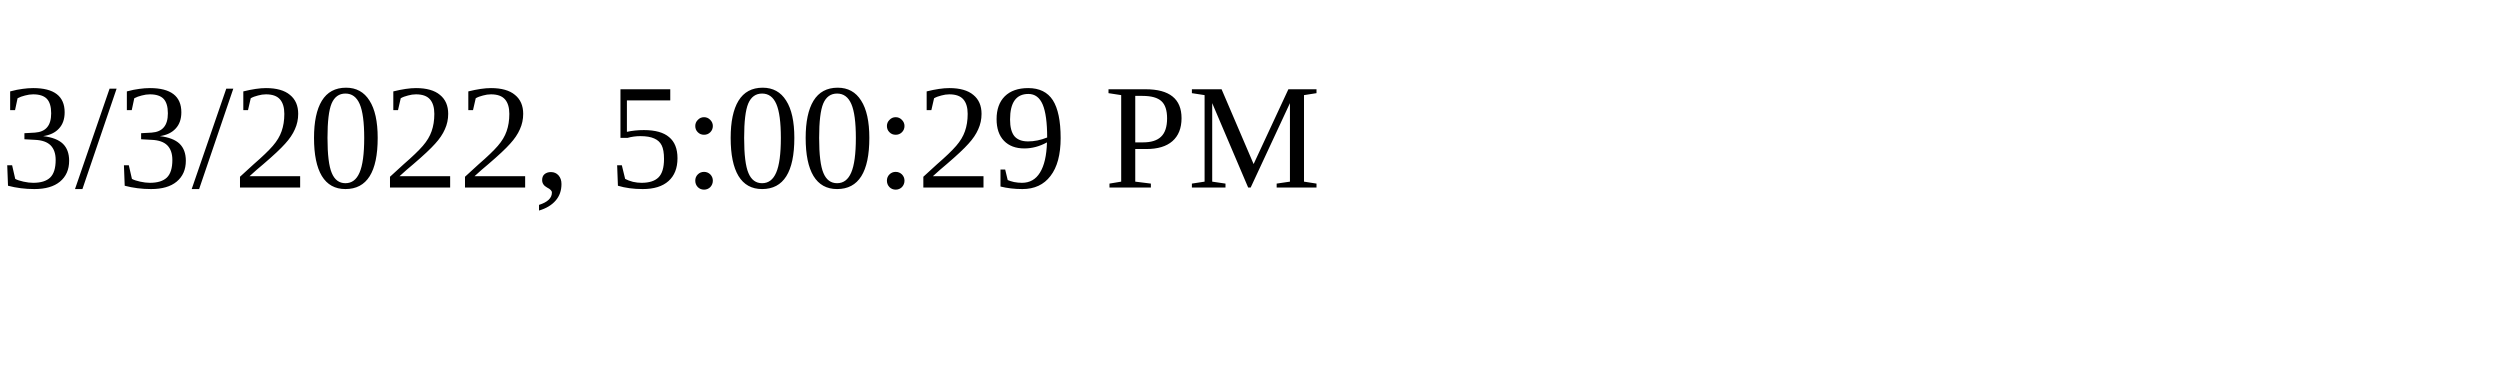
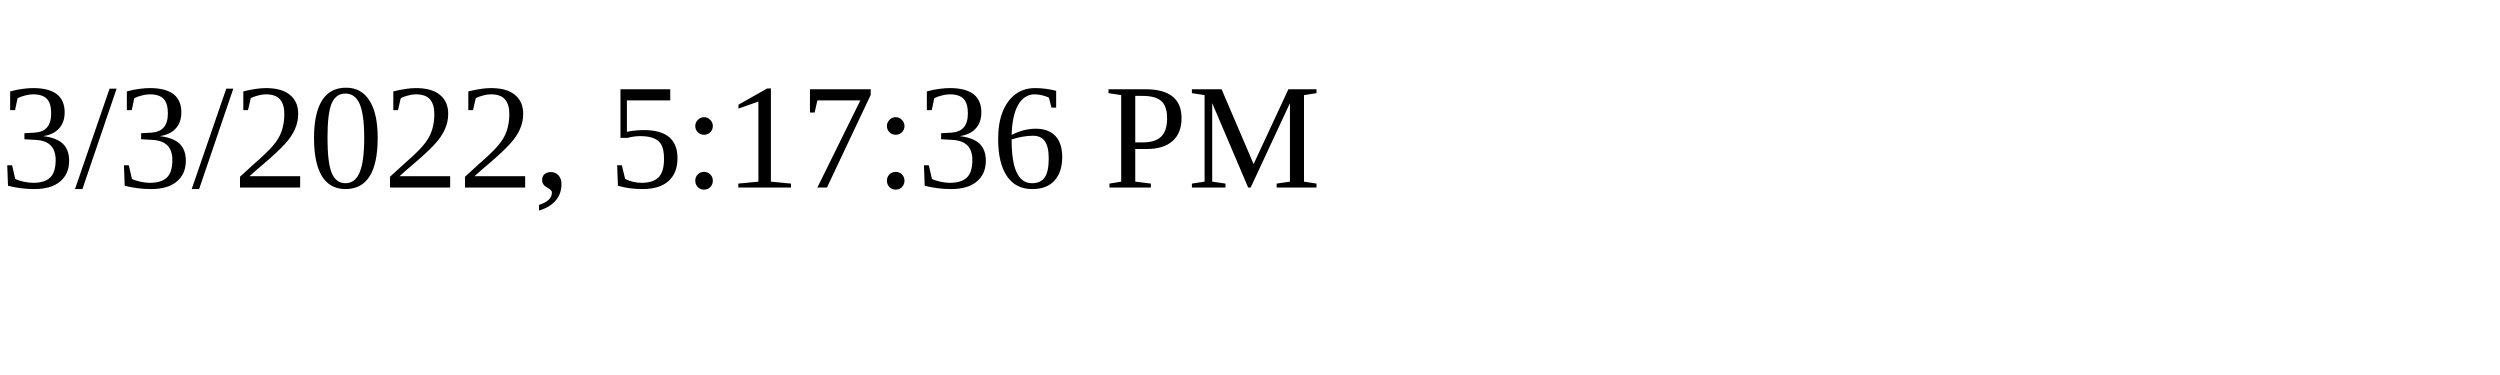
<svg xmlns="http://www.w3.org/2000/svg" height="30" width="200">
-   <text x="0" y="15">3/3/2022, 5:00:29 PM</text>
+   <text x="0" y="15">3/3/2022, 5:17:36 PM</text>
</svg>
